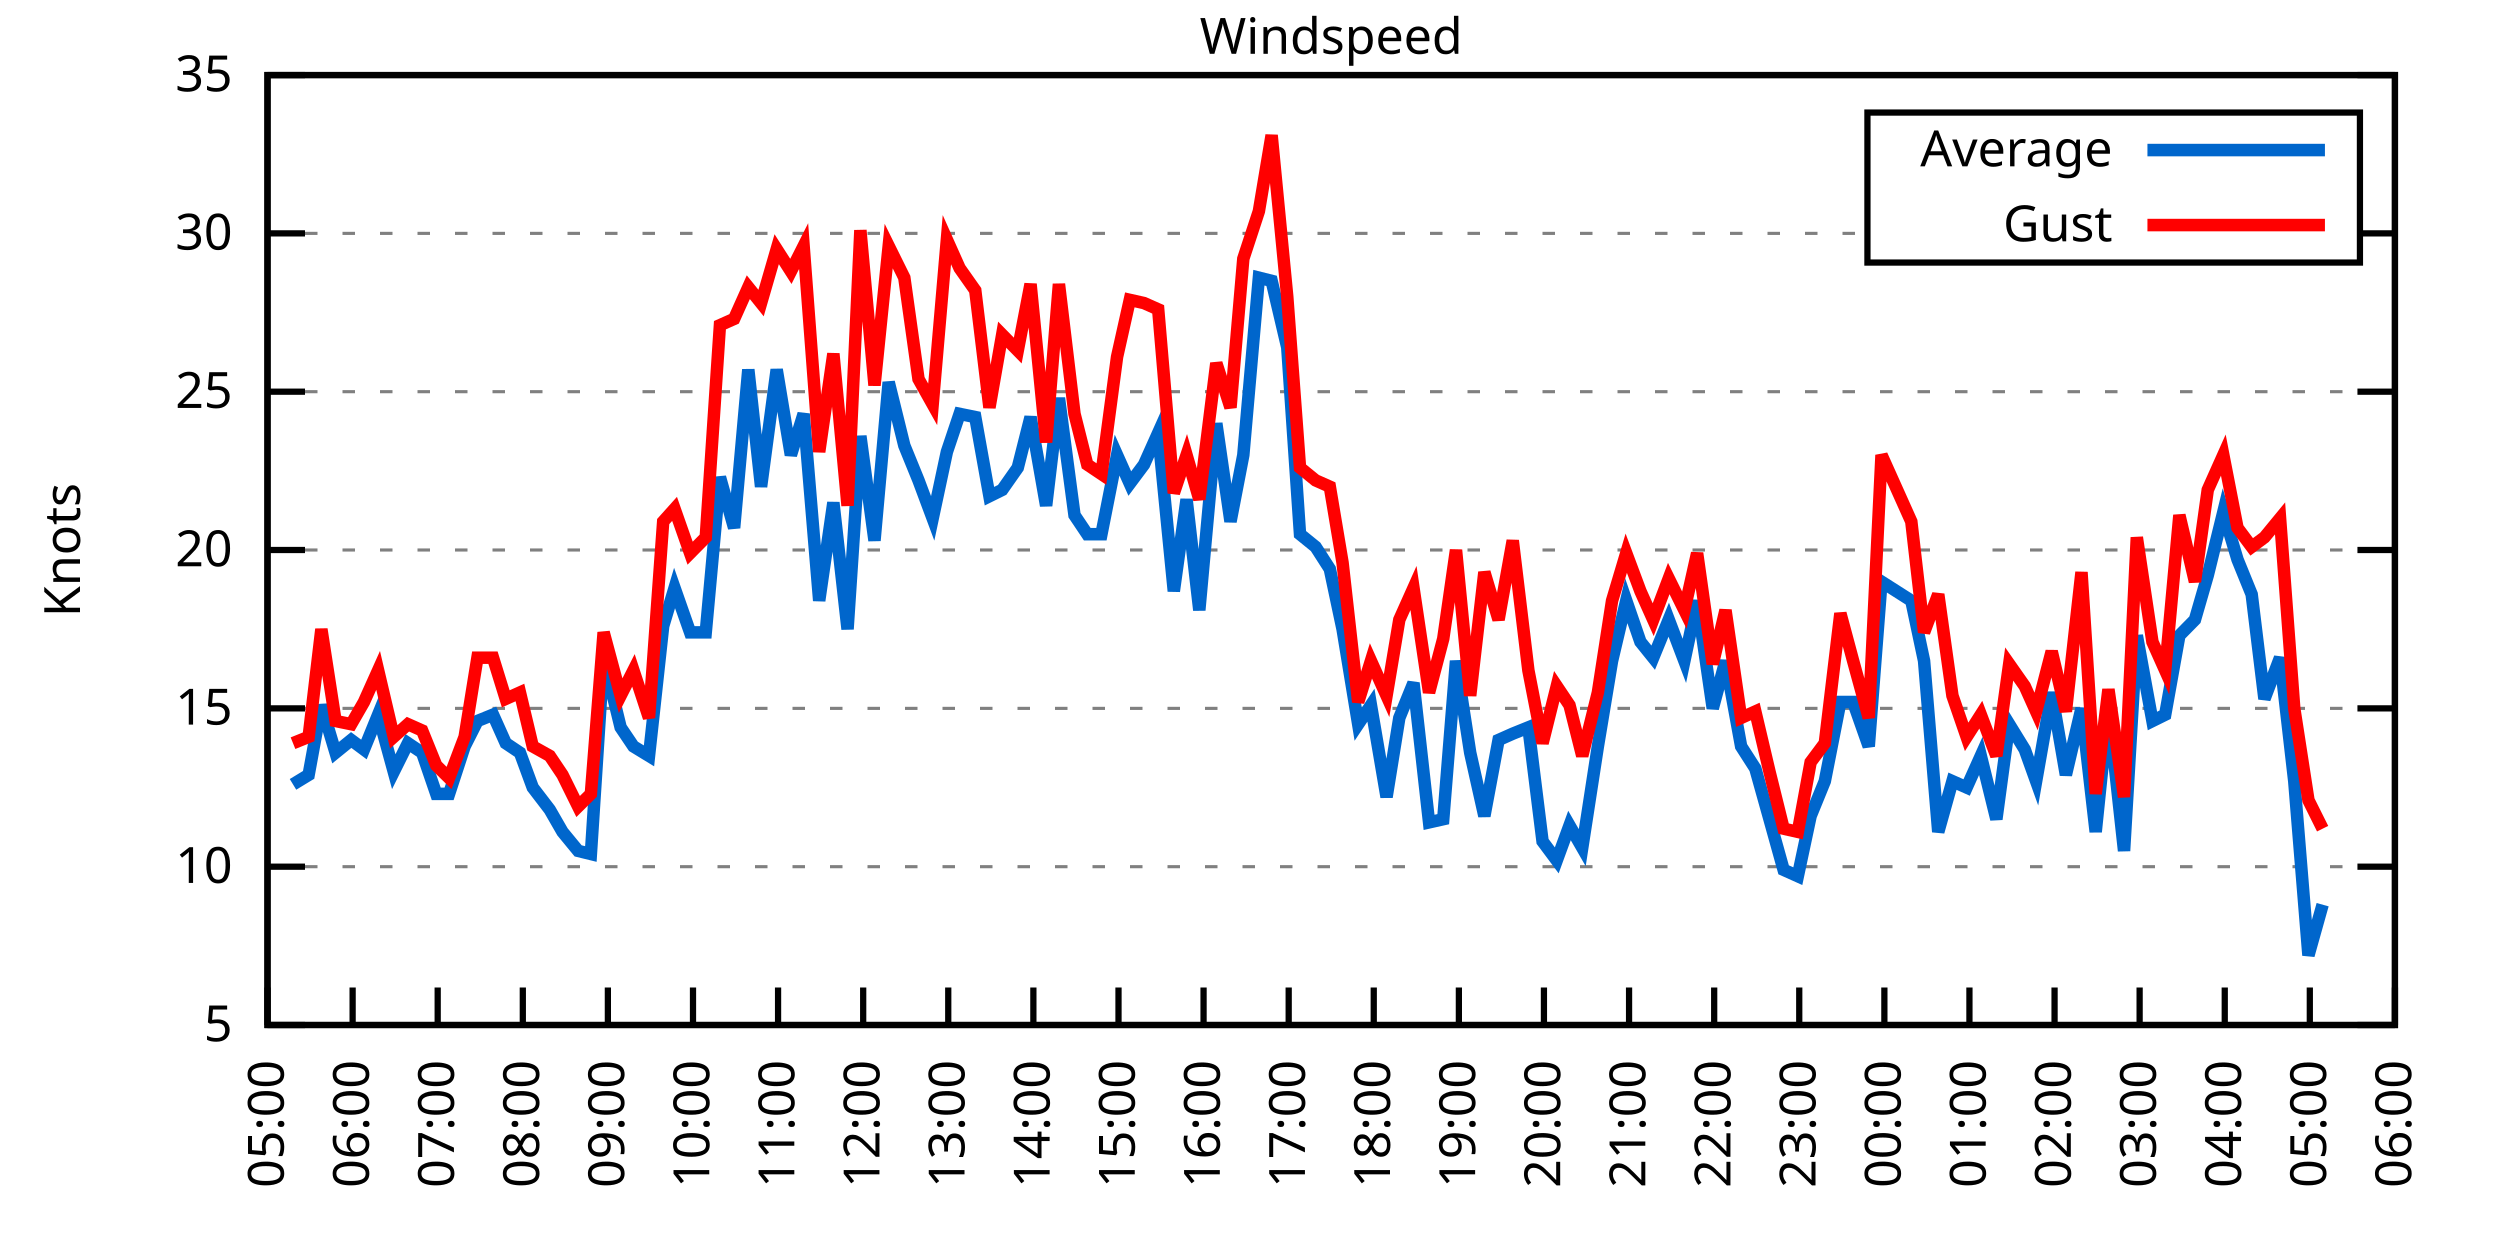
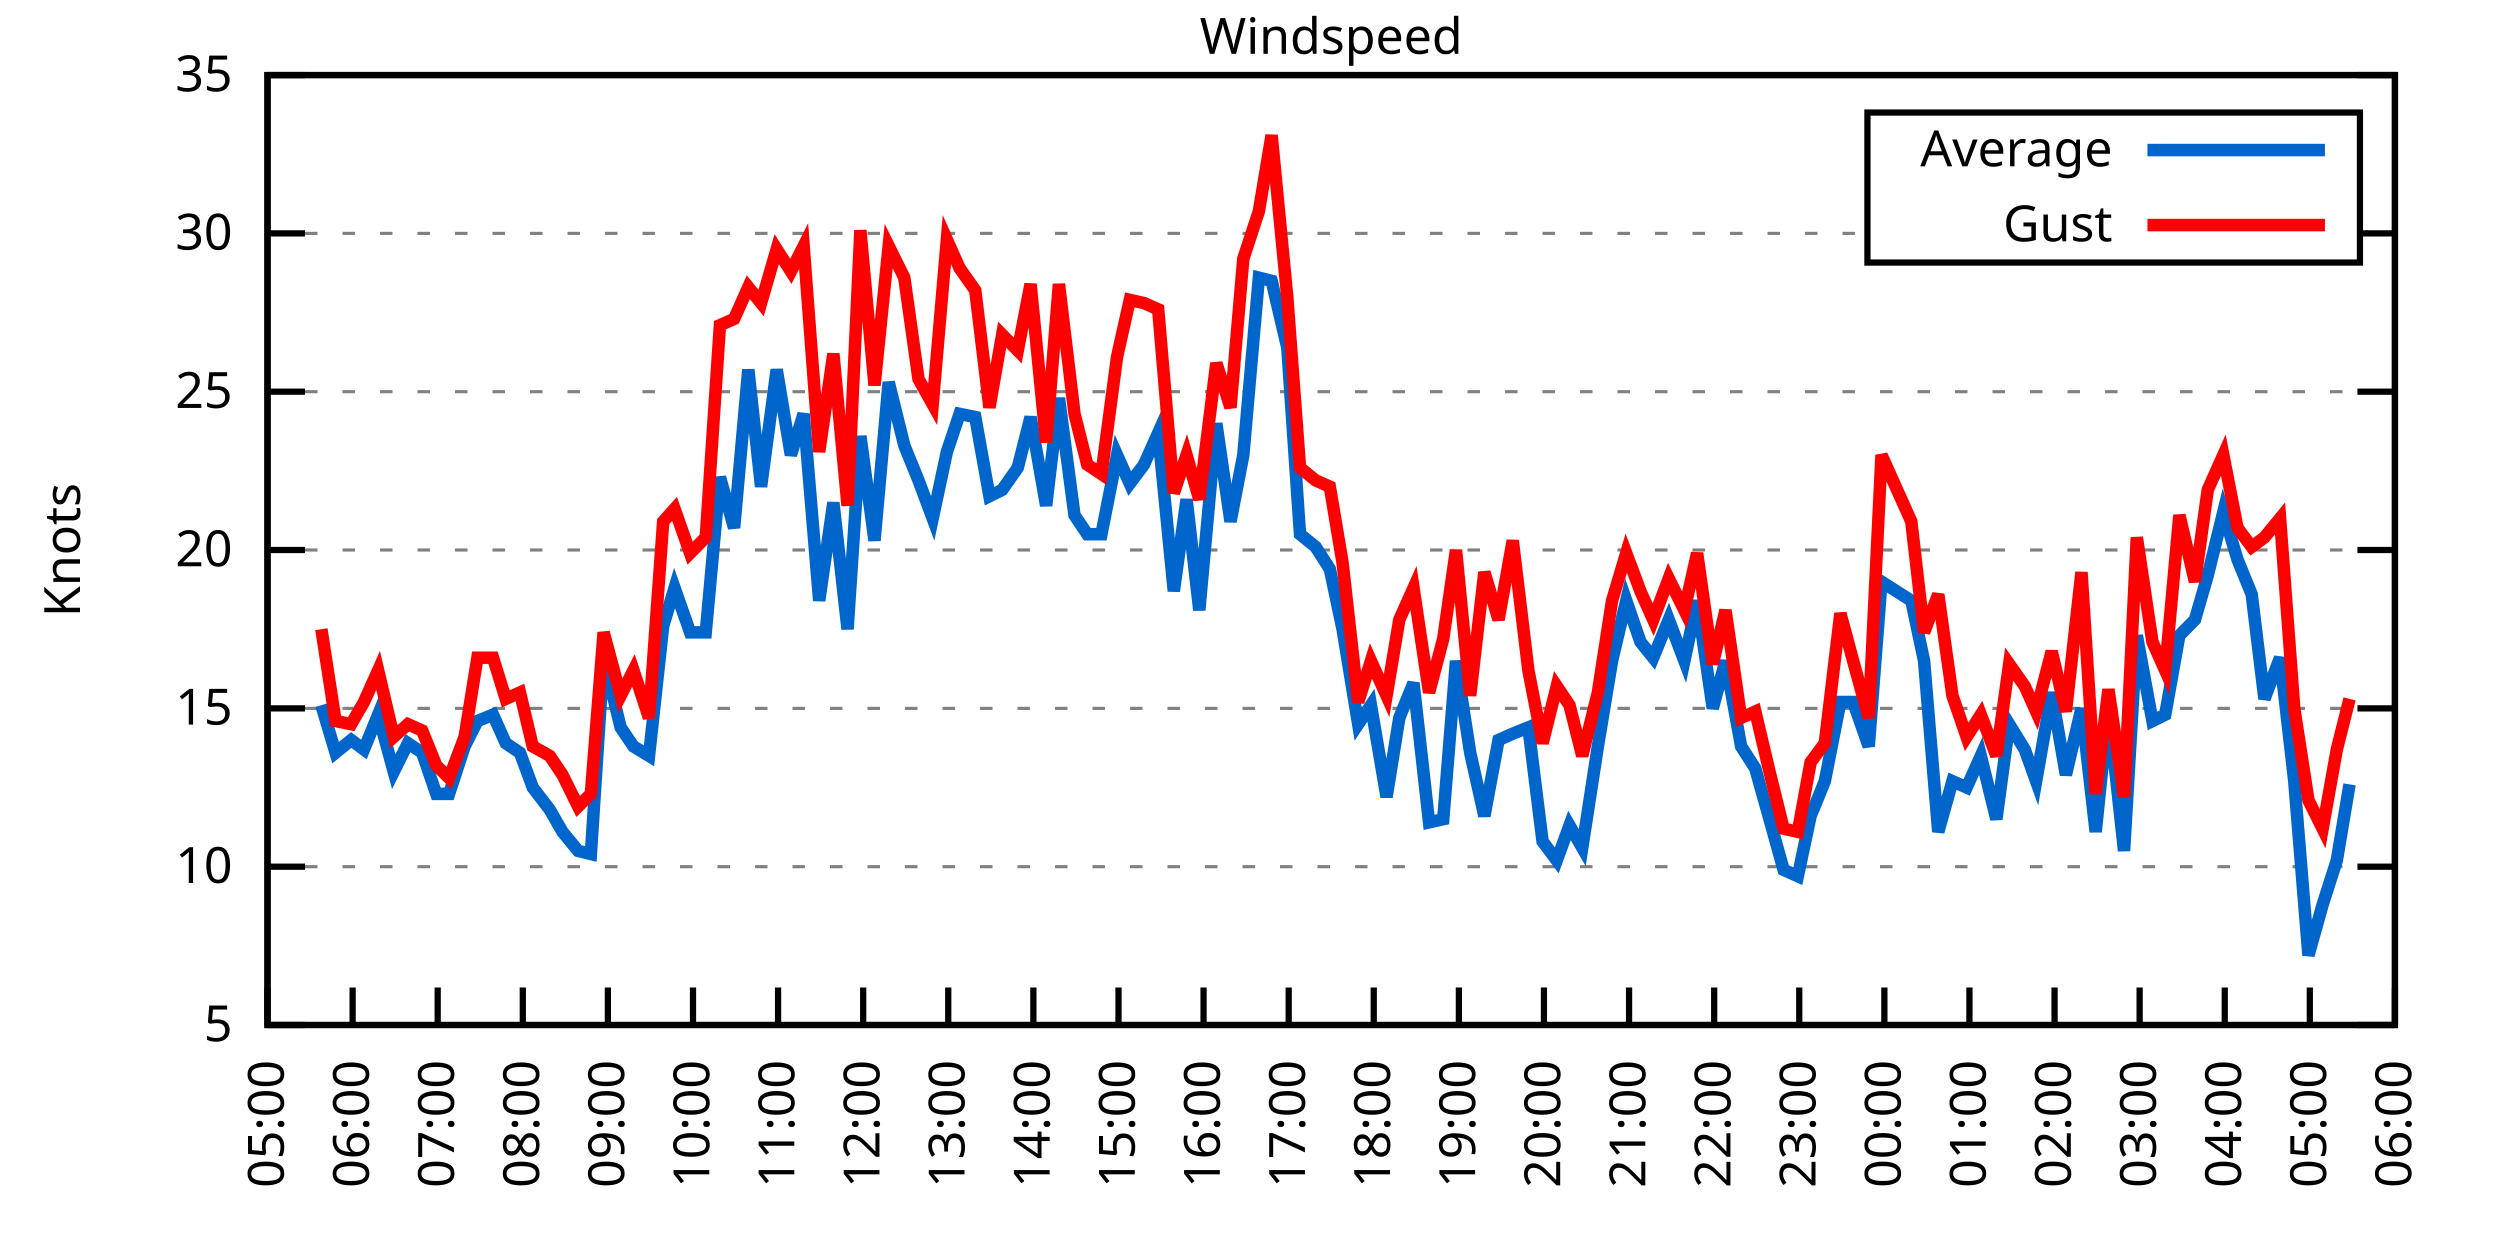
<svg xmlns="http://www.w3.org/2000/svg" xmlns:xlink="http://www.w3.org/1999/xlink" width="400" height="200" viewBox="0 0 400 200">
  <g id="gnuplot_canvas">
    <rect x="0" y="0" width="400" height="200" fill="none" />
    <defs>
      <circle id="gpDot" r="0.5" stroke-width="0.5" stroke="currentColor" />
      <path id="gpPt0" stroke-width="0.333" stroke="currentColor" d="M-1,0 h2 M0,-1 v2" />
      <path id="gpPt1" stroke-width="0.333" stroke="currentColor" d="M-1,-1 L1,1 M1,-1 L-1,1" />
      <path id="gpPt2" stroke-width="0.333" stroke="currentColor" d="M-1,0 L1,0 M0,-1 L0,1 M-1,-1 L1,1 M-1,1 L1,-1" />
      <rect id="gpPt3" stroke-width="0.333" stroke="currentColor" x="-1" y="-1" width="2" height="2" />
      <rect id="gpPt4" stroke-width="0.333" stroke="currentColor" fill="currentColor" x="-1" y="-1" width="2" height="2" />
      <circle id="gpPt5" stroke-width="0.333" stroke="currentColor" cx="0" cy="0" r="1" />
      <use xlink:href="#gpPt5" id="gpPt6" fill="currentColor" stroke="none" />
      <path id="gpPt7" stroke-width="0.333" stroke="currentColor" d="M0,-1.33 L-1.33,0.67 L1.33,0.67 z" />
      <use xlink:href="#gpPt7" id="gpPt8" fill="currentColor" stroke="none" />
      <use xlink:href="#gpPt7" id="gpPt9" stroke="currentColor" transform="rotate(180)" />
      <use xlink:href="#gpPt9" id="gpPt10" fill="currentColor" stroke="none" />
      <use xlink:href="#gpPt3" id="gpPt11" stroke="currentColor" transform="rotate(45)" />
      <use xlink:href="#gpPt11" id="gpPt12" fill="currentColor" stroke="none" />
      <path id="gpPt13" stroke-width="0.333" stroke="currentColor" d="M0,1.330 L1.265,0.411 L0.782,-1.067 L-0.782,-1.076 L-1.265,0.411 z" />
      <use xlink:href="#gpPt13" id="gpPt14" fill="currentColor" stroke="none" />
      <filter id="textbox" filterUnits="objectBoundingBox" x="0" y="0" height="1" width="1">
        <feFlood flood-color="white" flood-opacity="1" result="bgnd" />
        <feComposite in="SourceGraphic" in2="bgnd" operator="atop" />
      </filter>
      <filter id="greybox" filterUnits="objectBoundingBox" x="0" y="0" height="1" width="1">
        <feFlood flood-color="lightgrey" flood-opacity="1" result="grey" />
        <feComposite in="SourceGraphic" in2="grey" operator="atop" />
      </filter>
    </defs>
    <g fill="none" color="white" stroke="currentColor" stroke-width="1.00" stroke-linecap="butt" stroke-linejoin="miter">
</g>
    <g fill="none" color="black" stroke="currentColor" stroke-width="1.00" stroke-linecap="butt" stroke-linejoin="miter">
      <g stroke="none" shape-rendering="crispEdges">
        <polygon fill="rgb(255, 255, 255)" points="42.80,164.00 383.18,164.00 383.18,12.02 42.80,12.02 " />
      </g>
    </g>
    <g fill="none" color="black" stroke="currentColor" stroke-width="1.00" stroke-linecap="butt" stroke-linejoin="miter">
</g>
    <g fill="none" color="black" stroke="black" stroke-width="0.50" stroke-linecap="butt" stroke-linejoin="miter">
</g>
    <g fill="none" color="gray" stroke="currentColor" stroke-width="0.50" stroke-linecap="butt" stroke-linejoin="miter">
      <path stroke="gray" stroke-dasharray="2,4" class="gridline" d="M42.80,164.00 L383.19,164.00  " />
    </g>
    <g fill="none" color="gray" stroke="gray" stroke-width="1.00" stroke-linecap="butt" stroke-linejoin="miter">
</g>
    <g fill="none" color="black" stroke="currentColor" stroke-width="1.00" stroke-linecap="butt" stroke-linejoin="miter">
      <path stroke="black" d="M42.80,164.00 L48.80,164.00 M383.19,164.00 L377.19,164.00  " />
      <g transform="translate(37.20,166.60)" stroke="none" fill="black" font-family="Sans" font-size="8.00" text-anchor="end">
        <text>
          <tspan font-family="Sans"> 5</tspan>
        </text>
      </g>
    </g>
    <g fill="none" color="black" stroke="currentColor" stroke-width="1.00" stroke-linecap="butt" stroke-linejoin="miter">
</g>
    <g fill="none" color="black" stroke="black" stroke-width="0.50" stroke-linecap="butt" stroke-linejoin="miter">
</g>
    <g fill="none" color="gray" stroke="currentColor" stroke-width="0.50" stroke-linecap="butt" stroke-linejoin="miter">
      <path stroke="gray" stroke-dasharray="2,4" class="gridline" d="M42.80,138.67 L383.19,138.67  " />
    </g>
    <g fill="none" color="gray" stroke="gray" stroke-width="1.00" stroke-linecap="butt" stroke-linejoin="miter">
</g>
    <g fill="none" color="black" stroke="currentColor" stroke-width="1.00" stroke-linecap="butt" stroke-linejoin="miter">
      <path stroke="black" d="M42.80,138.67 L48.80,138.67 M383.19,138.67 L377.19,138.67  " />
      <g transform="translate(37.20,141.27)" stroke="none" fill="black" font-family="Sans" font-size="8.00" text-anchor="end">
        <text>
          <tspan font-family="Sans"> 10</tspan>
        </text>
      </g>
    </g>
    <g fill="none" color="black" stroke="currentColor" stroke-width="1.00" stroke-linecap="butt" stroke-linejoin="miter">
</g>
    <g fill="none" color="black" stroke="black" stroke-width="0.50" stroke-linecap="butt" stroke-linejoin="miter">
</g>
    <g fill="none" color="gray" stroke="currentColor" stroke-width="0.50" stroke-linecap="butt" stroke-linejoin="miter">
      <path stroke="gray" stroke-dasharray="2,4" class="gridline" d="M42.80,113.34 L383.19,113.34  " />
    </g>
    <g fill="none" color="gray" stroke="gray" stroke-width="1.00" stroke-linecap="butt" stroke-linejoin="miter">
</g>
    <g fill="none" color="black" stroke="currentColor" stroke-width="1.00" stroke-linecap="butt" stroke-linejoin="miter">
      <path stroke="black" d="M42.80,113.34 L48.80,113.34 M383.19,113.34 L377.19,113.34  " />
      <g transform="translate(37.20,115.94)" stroke="none" fill="black" font-family="Sans" font-size="8.00" text-anchor="end">
        <text>
          <tspan font-family="Sans"> 15</tspan>
        </text>
      </g>
    </g>
    <g fill="none" color="black" stroke="currentColor" stroke-width="1.00" stroke-linecap="butt" stroke-linejoin="miter">
</g>
    <g fill="none" color="black" stroke="black" stroke-width="0.50" stroke-linecap="butt" stroke-linejoin="miter">
</g>
    <g fill="none" color="gray" stroke="currentColor" stroke-width="0.50" stroke-linecap="butt" stroke-linejoin="miter">
      <path stroke="gray" stroke-dasharray="2,4" class="gridline" d="M42.80,88.00 L383.19,88.00  " />
    </g>
    <g fill="none" color="gray" stroke="gray" stroke-width="1.00" stroke-linecap="butt" stroke-linejoin="miter">
</g>
    <g fill="none" color="black" stroke="currentColor" stroke-width="1.00" stroke-linecap="butt" stroke-linejoin="miter">
      <path stroke="black" d="M42.80,88.00 L48.80,88.00 M383.19,88.00 L377.19,88.00  " />
      <g transform="translate(37.20,90.60)" stroke="none" fill="black" font-family="Sans" font-size="8.00" text-anchor="end">
        <text>
          <tspan font-family="Sans"> 20</tspan>
        </text>
      </g>
    </g>
    <g fill="none" color="black" stroke="currentColor" stroke-width="1.00" stroke-linecap="butt" stroke-linejoin="miter">
</g>
    <g fill="none" color="black" stroke="black" stroke-width="0.50" stroke-linecap="butt" stroke-linejoin="miter">
</g>
    <g fill="none" color="gray" stroke="currentColor" stroke-width="0.50" stroke-linecap="butt" stroke-linejoin="miter">
      <path stroke="gray" stroke-dasharray="2,4" class="gridline" d="M42.80,62.67 L383.19,62.67  " />
    </g>
    <g fill="none" color="gray" stroke="gray" stroke-width="1.00" stroke-linecap="butt" stroke-linejoin="miter">
</g>
    <g fill="none" color="black" stroke="currentColor" stroke-width="1.00" stroke-linecap="butt" stroke-linejoin="miter">
      <path stroke="black" d="M42.80,62.67 L48.80,62.67 M383.19,62.67 L377.19,62.67  " />
      <g transform="translate(37.20,65.27)" stroke="none" fill="black" font-family="Sans" font-size="8.00" text-anchor="end">
        <text>
          <tspan font-family="Sans"> 25</tspan>
        </text>
      </g>
    </g>
    <g fill="none" color="black" stroke="currentColor" stroke-width="1.00" stroke-linecap="butt" stroke-linejoin="miter">
</g>
    <g fill="none" color="black" stroke="black" stroke-width="0.50" stroke-linecap="butt" stroke-linejoin="miter">
</g>
    <g fill="none" color="gray" stroke="currentColor" stroke-width="0.50" stroke-linecap="butt" stroke-linejoin="miter">
      <path stroke="gray" stroke-dasharray="2,4" class="gridline" d="M42.80,37.34 L298.79,37.34 M377.59,37.34 L383.19,37.34  " />
    </g>
    <g fill="none" color="gray" stroke="gray" stroke-width="1.00" stroke-linecap="butt" stroke-linejoin="miter">
</g>
    <g fill="none" color="black" stroke="currentColor" stroke-width="1.00" stroke-linecap="butt" stroke-linejoin="miter">
      <path stroke="black" d="M42.80,37.34 L48.80,37.34 M383.19,37.34 L377.19,37.34  " />
      <g transform="translate(37.20,39.94)" stroke="none" fill="black" font-family="Sans" font-size="8.00" text-anchor="end">
        <text>
          <tspan font-family="Sans"> 30</tspan>
        </text>
      </g>
    </g>
    <g fill="none" color="black" stroke="currentColor" stroke-width="1.00" stroke-linecap="butt" stroke-linejoin="miter">
</g>
    <g fill="none" color="black" stroke="black" stroke-width="0.50" stroke-linecap="butt" stroke-linejoin="miter">
</g>
    <g fill="none" color="gray" stroke="currentColor" stroke-width="0.50" stroke-linecap="butt" stroke-linejoin="miter">
      <path stroke="gray" stroke-dasharray="2,4" class="gridline" d="M42.80,12.01 L383.19,12.01  " />
    </g>
    <g fill="none" color="gray" stroke="gray" stroke-width="1.00" stroke-linecap="butt" stroke-linejoin="miter">
</g>
    <g fill="none" color="black" stroke="currentColor" stroke-width="1.00" stroke-linecap="butt" stroke-linejoin="miter">
      <path stroke="black" d="M42.80,12.01 L48.80,12.01 M383.19,12.01 L377.19,12.01  " />
      <g transform="translate(37.20,14.61)" stroke="none" fill="black" font-family="Sans" font-size="8.00" text-anchor="end">
        <text>
          <tspan font-family="Sans"> 35</tspan>
        </text>
      </g>
    </g>
    <g fill="none" color="black" stroke="currentColor" stroke-width="1.00" stroke-linecap="butt" stroke-linejoin="miter">
      <path stroke="black" d="M42.80,164.00 L42.80,158.00  " />
      <g transform="translate(45.40,169.60) rotate(270.00)" stroke="none" fill="black" font-family="Sans" font-size="8.00" text-anchor="end">
        <text>
          <tspan font-family="Sans">05:00</tspan>
        </text>
      </g>
    </g>
    <g fill="none" color="black" stroke="currentColor" stroke-width="1.00" stroke-linecap="butt" stroke-linejoin="miter">
      <path stroke="black" d="M56.42,164.00 L56.42,158.00  " />
      <g transform="translate(59.02,169.60) rotate(270.00)" stroke="none" fill="black" font-family="Sans" font-size="8.00" text-anchor="end">
        <text>
          <tspan font-family="Sans">06:00</tspan>
        </text>
      </g>
    </g>
    <g fill="none" color="black" stroke="currentColor" stroke-width="1.00" stroke-linecap="butt" stroke-linejoin="miter">
      <path stroke="black" d="M70.03,164.00 L70.03,158.00  " />
      <g transform="translate(72.63,169.60) rotate(270.00)" stroke="none" fill="black" font-family="Sans" font-size="8.00" text-anchor="end">
        <text>
          <tspan font-family="Sans">07:00</tspan>
        </text>
      </g>
    </g>
    <g fill="none" color="black" stroke="currentColor" stroke-width="1.00" stroke-linecap="butt" stroke-linejoin="miter">
      <path stroke="black" d="M83.65,164.00 L83.65,158.00  " />
      <g transform="translate(86.25,169.60) rotate(270.00)" stroke="none" fill="black" font-family="Sans" font-size="8.00" text-anchor="end">
        <text>
          <tspan font-family="Sans">08:00</tspan>
        </text>
      </g>
    </g>
    <g fill="none" color="black" stroke="currentColor" stroke-width="1.00" stroke-linecap="butt" stroke-linejoin="miter">
      <path stroke="black" d="M97.26,164.00 L97.26,158.00  " />
      <g transform="translate(99.86,169.60) rotate(270.00)" stroke="none" fill="black" font-family="Sans" font-size="8.00" text-anchor="end">
        <text>
          <tspan font-family="Sans">09:00</tspan>
        </text>
      </g>
    </g>
    <g fill="none" color="black" stroke="currentColor" stroke-width="1.00" stroke-linecap="butt" stroke-linejoin="miter">
      <path stroke="black" d="M110.88,164.00 L110.88,158.00  " />
      <g transform="translate(113.48,169.60) rotate(270.00)" stroke="none" fill="black" font-family="Sans" font-size="8.00" text-anchor="end">
        <text>
          <tspan font-family="Sans">10:00</tspan>
        </text>
      </g>
    </g>
    <g fill="none" color="black" stroke="currentColor" stroke-width="1.00" stroke-linecap="butt" stroke-linejoin="miter">
      <path stroke="black" d="M124.49,164.00 L124.49,158.00  " />
      <g transform="translate(127.09,169.60) rotate(270.00)" stroke="none" fill="black" font-family="Sans" font-size="8.00" text-anchor="end">
        <text>
          <tspan font-family="Sans">11:00</tspan>
        </text>
      </g>
    </g>
    <g fill="none" color="black" stroke="currentColor" stroke-width="1.00" stroke-linecap="butt" stroke-linejoin="miter">
      <path stroke="black" d="M138.11,164.00 L138.11,158.00  " />
      <g transform="translate(140.71,169.60) rotate(270.00)" stroke="none" fill="black" font-family="Sans" font-size="8.00" text-anchor="end">
        <text>
          <tspan font-family="Sans">12:00</tspan>
        </text>
      </g>
    </g>
    <g fill="none" color="black" stroke="currentColor" stroke-width="1.00" stroke-linecap="butt" stroke-linejoin="miter">
      <path stroke="black" d="M151.72,164.00 L151.72,158.00  " />
      <g transform="translate(154.32,169.60) rotate(270.00)" stroke="none" fill="black" font-family="Sans" font-size="8.00" text-anchor="end">
        <text>
          <tspan font-family="Sans">13:00</tspan>
        </text>
      </g>
    </g>
    <g fill="none" color="black" stroke="currentColor" stroke-width="1.00" stroke-linecap="butt" stroke-linejoin="miter">
      <path stroke="black" d="M165.34,164.00 L165.34,158.00  " />
      <g transform="translate(167.94,169.60) rotate(270.00)" stroke="none" fill="black" font-family="Sans" font-size="8.00" text-anchor="end">
        <text>
          <tspan font-family="Sans">14:00</tspan>
        </text>
      </g>
    </g>
    <g fill="none" color="black" stroke="currentColor" stroke-width="1.00" stroke-linecap="butt" stroke-linejoin="miter">
      <path stroke="black" d="M178.96,164.00 L178.96,158.00  " />
      <g transform="translate(181.56,169.60) rotate(270.00)" stroke="none" fill="black" font-family="Sans" font-size="8.00" text-anchor="end">
        <text>
          <tspan font-family="Sans">15:00</tspan>
        </text>
      </g>
    </g>
    <g fill="none" color="black" stroke="currentColor" stroke-width="1.00" stroke-linecap="butt" stroke-linejoin="miter">
      <path stroke="black" d="M192.57,164.00 L192.57,158.00  " />
      <g transform="translate(195.17,169.60) rotate(270.00)" stroke="none" fill="black" font-family="Sans" font-size="8.00" text-anchor="end">
        <text>
          <tspan font-family="Sans">16:00</tspan>
        </text>
      </g>
    </g>
    <g fill="none" color="black" stroke="currentColor" stroke-width="1.00" stroke-linecap="butt" stroke-linejoin="miter">
      <path stroke="black" d="M206.19,164.00 L206.19,158.00  " />
      <g transform="translate(208.79,169.60) rotate(270.00)" stroke="none" fill="black" font-family="Sans" font-size="8.00" text-anchor="end">
        <text>
          <tspan font-family="Sans">17:00</tspan>
        </text>
      </g>
    </g>
    <g fill="none" color="black" stroke="currentColor" stroke-width="1.00" stroke-linecap="butt" stroke-linejoin="miter">
      <path stroke="black" d="M219.80,164.00 L219.80,158.00  " />
      <g transform="translate(222.40,169.60) rotate(270.00)" stroke="none" fill="black" font-family="Sans" font-size="8.00" text-anchor="end">
        <text>
          <tspan font-family="Sans">18:00</tspan>
        </text>
      </g>
    </g>
    <g fill="none" color="black" stroke="currentColor" stroke-width="1.00" stroke-linecap="butt" stroke-linejoin="miter">
      <path stroke="black" d="M233.42,164.00 L233.42,158.00  " />
      <g transform="translate(236.02,169.60) rotate(270.00)" stroke="none" fill="black" font-family="Sans" font-size="8.00" text-anchor="end">
        <text>
          <tspan font-family="Sans">19:00</tspan>
        </text>
      </g>
    </g>
    <g fill="none" color="black" stroke="currentColor" stroke-width="1.00" stroke-linecap="butt" stroke-linejoin="miter">
      <path stroke="black" d="M247.03,164.00 L247.03,158.00  " />
      <g transform="translate(249.63,169.60) rotate(270.00)" stroke="none" fill="black" font-family="Sans" font-size="8.00" text-anchor="end">
        <text>
          <tspan font-family="Sans">20:00</tspan>
        </text>
      </g>
    </g>
    <g fill="none" color="black" stroke="currentColor" stroke-width="1.00" stroke-linecap="butt" stroke-linejoin="miter">
      <path stroke="black" d="M260.65,164.00 L260.65,158.00  " />
      <g transform="translate(263.25,169.60) rotate(270.00)" stroke="none" fill="black" font-family="Sans" font-size="8.00" text-anchor="end">
        <text>
          <tspan font-family="Sans">21:00</tspan>
        </text>
      </g>
    </g>
    <g fill="none" color="black" stroke="currentColor" stroke-width="1.00" stroke-linecap="butt" stroke-linejoin="miter">
      <path stroke="black" d="M274.27,164.00 L274.27,158.00  " />
      <g transform="translate(276.87,169.60) rotate(270.00)" stroke="none" fill="black" font-family="Sans" font-size="8.00" text-anchor="end">
        <text>
          <tspan font-family="Sans">22:00</tspan>
        </text>
      </g>
    </g>
    <g fill="none" color="black" stroke="currentColor" stroke-width="1.00" stroke-linecap="butt" stroke-linejoin="miter">
      <path stroke="black" d="M287.88,164.00 L287.88,158.00  " />
      <g transform="translate(290.48,169.60) rotate(270.00)" stroke="none" fill="black" font-family="Sans" font-size="8.00" text-anchor="end">
        <text>
          <tspan font-family="Sans">23:00</tspan>
        </text>
      </g>
    </g>
    <g fill="none" color="black" stroke="currentColor" stroke-width="1.00" stroke-linecap="butt" stroke-linejoin="miter">
      <path stroke="black" d="M301.50,164.00 L301.50,158.00  " />
      <g transform="translate(304.10,169.60) rotate(270.00)" stroke="none" fill="black" font-family="Sans" font-size="8.00" text-anchor="end">
        <text>
          <tspan font-family="Sans">00:00</tspan>
        </text>
      </g>
    </g>
    <g fill="none" color="black" stroke="currentColor" stroke-width="1.00" stroke-linecap="butt" stroke-linejoin="miter">
      <path stroke="black" d="M315.11,164.00 L315.11,158.00  " />
      <g transform="translate(317.71,169.60) rotate(270.00)" stroke="none" fill="black" font-family="Sans" font-size="8.00" text-anchor="end">
        <text>
          <tspan font-family="Sans">01:00</tspan>
        </text>
      </g>
    </g>
    <g fill="none" color="black" stroke="currentColor" stroke-width="1.00" stroke-linecap="butt" stroke-linejoin="miter">
      <path stroke="black" d="M328.73,164.00 L328.73,158.00  " />
      <g transform="translate(331.33,169.60) rotate(270.00)" stroke="none" fill="black" font-family="Sans" font-size="8.00" text-anchor="end">
        <text>
          <tspan font-family="Sans">02:00</tspan>
        </text>
      </g>
    </g>
    <g fill="none" color="black" stroke="currentColor" stroke-width="1.00" stroke-linecap="butt" stroke-linejoin="miter">
      <path stroke="black" d="M342.34,164.00 L342.34,158.00  " />
      <g transform="translate(344.94,169.60) rotate(270.00)" stroke="none" fill="black" font-family="Sans" font-size="8.00" text-anchor="end">
        <text>
          <tspan font-family="Sans">03:00</tspan>
        </text>
      </g>
    </g>
    <g fill="none" color="black" stroke="currentColor" stroke-width="1.00" stroke-linecap="butt" stroke-linejoin="miter">
      <path stroke="black" d="M355.96,164.00 L355.96,158.00  " />
      <g transform="translate(358.56,169.60) rotate(270.00)" stroke="none" fill="black" font-family="Sans" font-size="8.00" text-anchor="end">
        <text>
          <tspan font-family="Sans">04:00</tspan>
        </text>
      </g>
    </g>
    <g fill="none" color="black" stroke="currentColor" stroke-width="1.00" stroke-linecap="butt" stroke-linejoin="miter">
      <path stroke="black" d="M369.57,164.00 L369.57,158.00  " />
      <g transform="translate(372.17,169.60) rotate(270.00)" stroke="none" fill="black" font-family="Sans" font-size="8.00" text-anchor="end">
        <text>
          <tspan font-family="Sans">05:00</tspan>
        </text>
      </g>
    </g>
    <g fill="none" color="black" stroke="currentColor" stroke-width="1.00" stroke-linecap="butt" stroke-linejoin="miter">
      <path stroke="black" d="M383.19,164.00 L383.19,158.00  " />
      <g transform="translate(385.79,169.60) rotate(270.00)" stroke="none" fill="black" font-family="Sans" font-size="8.00" text-anchor="end">
        <text>
          <tspan font-family="Sans">06:00</tspan>
        </text>
      </g>
    </g>
    <g fill="none" color="black" stroke="currentColor" stroke-width="1.00" stroke-linecap="butt" stroke-linejoin="miter">
</g>
    <g fill="none" color="black" stroke="currentColor" stroke-width="1.00" stroke-linecap="butt" stroke-linejoin="miter">
      <path stroke="black" d="M42.80,12.01 L42.80,164.00 L383.19,164.00 L383.19,12.01 L42.80,12.01 Z  " />
    </g>
    <g fill="none" color="black" stroke="currentColor" stroke-width="1.00" stroke-linecap="butt" stroke-linejoin="miter">
</g>
    <g fill="none" color="black" stroke="currentColor" stroke-width="1.00" stroke-linecap="butt" stroke-linejoin="miter">
      <path stroke="black" d="M298.79,42.01 L298.79,18.01 L377.59,18.01 L377.59,42.01 L298.79,42.01 Z  " />
    </g>
    <g id="Windspeed_plot_1">
      <g fill="none" color="white" stroke="black" stroke-width="2.00" stroke-linecap="butt" stroke-linejoin="miter">
</g>
      <g fill="none" color="black" stroke="currentColor" stroke-width="2.00" stroke-linecap="butt" stroke-linejoin="miter">
        <g transform="translate(337.99,26.61)" stroke="none" fill="black" font-family="Sans" font-size="8.00" text-anchor="end">
          <text>
            <tspan font-family="Sans">Average</tspan>
          </text>
        </g>
      </g>
      <g fill="none" color="black" stroke="currentColor" stroke-width="2.00" stroke-linecap="butt" stroke-linejoin="miter">
-         <path stroke="rgb(  0, 102, 204)" d="M343.59,24.01 L371.99,24.01 M46.88,125.50 L49.38,123.98 L51.42,112.83 L53.69,120.43 L56.19,118.40 L58.23,119.92   L60.50,114.35 L63.00,123.47 L65.27,118.91 L67.54,120.43 L69.80,127.02 L71.85,127.02 L74.34,119.42 L76.39,115.36   L78.88,114.35 L80.92,118.91 L83.19,120.43 L85.24,126.00 L87.96,129.55 L90.00,133.10 L92.50,136.14 L94.54,136.64   L96.58,105.23 L99.30,116.38 L101.35,119.42 L103.84,120.94 L106.11,100.16 L107.93,94.08 L110.42,101.18 L112.92,101.18   L115.19,76.35 L117.46,84.46 L119.73,59.13 L121.77,77.87 L124.27,59.13 L126.54,72.81 L128.58,66.22 L131.07,96.11   L133.34,80.41 L135.61,100.67 L137.66,69.77 L139.92,86.49 L142.19,61.15 L144.69,71.29 L146.96,76.86 L149.23,82.94   L151.50,72.30 L153.54,66.22 L156.04,66.73 L158.31,79.39 L160.35,78.38 L162.84,74.83 L164.89,66.73 L167.38,80.91   L169.43,63.69 L171.92,82.43 L173.96,85.47 L176.23,85.47 L178.73,72.81 L180.77,77.37 L183.04,74.33 L185.31,69.26   L187.81,94.59 L189.85,79.90 L191.89,97.63 L194.61,67.74 L196.88,83.45 L198.93,72.81 L201.42,44.43 L203.46,44.94   L205.96,55.58 L208.00,85.47 L210.50,87.50 L212.77,91.04 L214.81,100.67 L217.31,115.87 L219.35,112.83 L221.85,127.52   L223.89,114.86 L226.16,109.28 L228.65,131.58 L230.92,131.07 L232.96,105.74 L235.23,120.43 L237.50,130.56 L239.77,118.40   L242.04,117.39 L244.54,116.38 L246.81,134.62 L249.08,137.66 L251.12,132.08 L253.16,135.63 L255.66,119.42 L257.93,105.74   L260.20,96.11 L262.47,102.70 L264.51,105.23 L267.00,99.15 L269.50,105.74 L271.54,96.11 L274.04,113.34 L276.08,105.74   L278.58,119.42 L280.85,122.96 L283.12,131.07 L285.38,139.17 L287.65,140.19 L289.70,130.56 L291.97,124.99 L294.46,112.32   L296.50,112.32 L299.00,119.42 L301.04,93.07 L305.81,96.11 L307.85,105.74 L310.12,133.10 L312.39,124.99 L314.66,126.00   L316.93,120.94 L319.42,131.07 L321.47,115.87 L323.96,119.92 L325.78,124.99 L328.27,110.80 L330.54,123.98 L333.04,113.34   L335.31,133.10 L337.35,113.34 L339.85,136.14 L341.89,101.68 L344.39,115.36 L346.43,114.35 L348.70,101.68 L351.19,99.15   L353.24,92.06 L355.73,81.93 L358.00,89.52 L360.27,95.10 L362.31,111.82 L364.81,105.23 L367.08,124.99 L369.35,152.85   L371.62,144.75  " />
+         <path stroke="rgb(  0, 102, 204)" d="M343.59,24.01 L371.99,24.01 M51.42,112.83 L53.69,120.43 L56.19,118.40 L58.23,119.92 L60.50,114.35 L63.00,123.47   L65.27,118.91 L67.54,120.43 L69.80,127.02 L71.85,127.02 L74.34,119.42 L76.39,115.36 L78.88,114.35 L80.92,118.91   L83.19,120.43 L85.24,126.00 L87.96,129.55 L90.00,133.10 L92.50,136.14 L94.54,136.64 L96.58,105.23 L99.30,116.38   L101.35,119.42 L103.84,120.94 L106.11,100.16 L107.93,94.08 L110.42,101.18 L112.92,101.18 L115.19,76.35 L117.46,84.46   L119.73,59.13 L121.77,77.87 L124.27,59.13 L126.54,72.81 L128.58,66.22 L131.07,96.11 L133.34,80.41 L135.61,100.67   L137.66,69.77 L139.92,86.49 L142.19,61.15 L144.69,71.29 L146.96,76.86 L149.23,82.94 L151.50,72.30 L153.54,66.22   L156.04,66.73 L158.31,79.39 L160.35,78.38 L162.84,74.83 L164.89,66.73 L167.38,80.91 L169.43,63.69 L171.92,82.43   L173.96,85.47 L176.23,85.47 L178.73,72.81 L180.77,77.37 L183.04,74.33 L185.31,69.26 L187.81,94.59 L189.85,79.90   L191.89,97.63 L194.61,67.74 L196.88,83.45 L198.93,72.81 L201.42,44.43 L203.46,44.94 L205.96,55.58 L208.00,85.47   L210.50,87.50 L212.77,91.04 L214.81,100.67 L217.31,115.87 L219.35,112.83 L221.85,127.52 L223.89,114.86 L226.16,109.28   L228.65,131.58 L230.92,131.07 L232.96,105.74 L235.23,120.43 L237.50,130.56 L239.77,118.40 L242.04,117.39 L244.54,116.38   L246.81,134.62 L249.08,137.66 L251.12,132.08 L253.16,135.63 L255.66,119.42 L257.93,105.74 L260.20,96.11 L262.47,102.70   L264.51,105.23 L267.00,99.15 L269.50,105.74 L271.54,96.11 L274.04,113.34 L276.08,105.74 L278.58,119.42 L280.85,122.96   L283.12,131.07 L285.38,139.17 L287.65,140.19 L289.70,130.56 L291.97,124.99 L294.46,112.32 L296.50,112.32 L299.00,119.42   L301.04,93.07 L305.81,96.11 L307.85,105.74 L310.12,133.10 L312.39,124.99 L314.66,126.00 L316.93,120.94 L319.42,131.07   L321.47,115.87 L323.96,119.92 L325.78,124.99 L328.27,110.80 L330.54,123.98 L333.04,113.34 L335.31,133.10 L337.35,113.34   L339.85,136.14 L341.89,101.68 L344.39,115.36 L346.43,114.35 L348.70,101.68 L351.19,99.15 L353.24,92.06 L355.73,81.93   L358.00,89.52 L360.27,95.10 L362.31,111.82 L364.81,105.23 L367.08,124.99 L369.35,152.85 L371.62,144.75 L373.89,137.66   L375.93,125.50  " />
      </g>
    </g>
    <g id="Windspeed_plot_2">
      <g fill="none" color="black" stroke="currentColor" stroke-width="2.00" stroke-linecap="butt" stroke-linejoin="miter">
        <g transform="translate(337.99,38.61)" stroke="none" fill="black" font-family="Sans" font-size="8.00" text-anchor="end">
          <text>
            <tspan font-family="Sans">Gust</tspan>
          </text>
        </g>
      </g>
      <g fill="none" color="black" stroke="currentColor" stroke-width="2.00" stroke-linecap="butt" stroke-linejoin="miter">
-         <path stroke="rgb(255,   0,   0)" d="M343.59,36.01 L371.99,36.01 M46.88,118.91 L49.38,117.90 L51.42,100.67 L53.69,115.36 L56.19,115.87 L58.23,112.32   L60.50,107.26 L63.00,117.90 L65.27,115.87 L67.54,116.88 L69.80,122.46 L71.85,124.48 L74.34,117.90 L76.39,105.23   L78.88,105.23 L80.92,111.82 L83.19,110.80 L85.24,119.42 L87.96,120.94 L90.00,123.98 L92.50,129.04 L94.54,127.02   L96.58,101.18 L99.30,111.31 L101.35,107.26 L103.84,114.86 L106.11,83.45 L107.93,81.42 L110.42,88.51 L112.92,85.98   L115.19,52.03 L117.46,51.02 L119.73,45.95 L121.77,48.49 L124.27,39.87 L126.54,43.42 L128.58,39.37 L131.07,72.30   L133.34,56.59 L135.61,80.91 L137.66,36.84 L139.92,61.66 L142.19,39.37 L144.69,44.43 L146.96,60.65 L149.23,64.70   L151.50,38.35 L153.54,42.91 L156.04,46.46 L158.31,65.21 L160.35,53.55 L162.84,56.09 L164.89,45.45 L167.38,70.78   L169.43,45.45 L171.92,66.22 L173.96,74.33 L176.23,75.85 L178.73,57.10 L180.77,47.98 L183.04,48.49 L185.31,49.50   L187.81,78.89 L189.85,72.81 L191.89,79.90 L194.61,58.11 L196.88,65.21 L198.93,41.39 L201.42,33.80 L203.46,21.64   L205.96,47.47 L208.00,74.83 L210.50,76.86 L212.77,77.87 L214.81,90.03 L217.31,112.32 L219.35,105.74 L221.85,111.31   L223.89,99.15 L226.16,94.08 L228.65,110.80 L230.92,102.19 L232.96,88.00 L235.23,111.31 L237.50,91.55 L239.77,99.15   L242.04,86.49 L244.54,107.26 L246.81,118.91 L249.08,109.79 L251.12,112.83 L253.16,120.94 L255.66,110.80 L257.93,96.11   L260.20,88.51 L262.47,94.59 L264.51,99.15 L267.00,92.56 L269.50,97.63 L271.54,88.51 L274.04,106.24 L276.08,97.63   L278.58,114.86 L280.85,113.84 L283.12,123.47 L285.38,132.59 L287.65,133.10 L289.70,121.95 L291.97,118.91 L294.46,98.14   L296.50,105.74 L299.00,114.86 L301.04,72.81 L305.81,83.45 L307.85,101.18 L310.12,95.10 L312.39,111.31 L314.66,117.90   L316.93,114.35 L319.42,120.94 L321.47,106.24 L323.96,109.79 L325.78,113.84 L328.27,104.22 L330.54,113.84 L333.04,91.55   L335.31,127.02 L337.35,110.30 L339.85,127.52 L341.89,85.98 L344.39,102.70 L346.43,107.26 L348.70,82.43 L351.19,93.07   L353.24,78.38 L355.73,72.81 L358.00,84.46 L360.27,87.50 L362.31,85.98 L364.81,82.94 L367.08,113.34 L369.35,128.03   L371.62,132.59  " />
+         <path stroke="rgb(255,   0,   0)" d="M343.59,36.01 L371.99,36.01 M51.42,100.67 L53.69,115.36 L56.19,115.87 L58.23,112.32 L60.50,107.26 L63.00,117.90   L65.27,115.87 L67.54,116.88 L69.80,122.46 L71.85,124.48 L74.34,117.90 L76.39,105.23 L78.88,105.23 L80.92,111.82   L83.19,110.80 L85.24,119.42 L87.96,120.94 L90.00,123.98 L92.50,129.04 L94.54,127.02 L96.58,101.18 L99.30,111.31   L101.35,107.26 L103.84,114.86 L106.11,83.45 L107.93,81.42 L110.42,88.51 L112.92,85.98 L115.19,52.03 L117.46,51.02   L119.73,45.95 L121.77,48.49 L124.27,39.87 L126.54,43.42 L128.58,39.37 L131.07,72.30 L133.34,56.59 L135.61,80.91   L137.66,36.84 L139.92,61.66 L142.19,39.37 L144.69,44.43 L146.96,60.65 L149.23,64.70 L151.50,38.35 L153.54,42.91   L156.04,46.46 L158.31,65.21 L160.35,53.55 L162.84,56.09 L164.89,45.45 L167.38,70.78 L169.43,45.45 L171.92,66.22   L173.96,74.33 L176.23,75.85 L178.73,57.10 L180.77,47.98 L183.04,48.49 L185.31,49.50 L187.81,78.89 L189.85,72.81   L191.89,79.90 L194.61,58.11 L196.88,65.21 L198.93,41.39 L201.42,33.80 L203.46,21.64 L205.96,47.47 L208.00,74.83   L210.50,76.86 L212.77,77.87 L214.81,90.03 L217.31,112.32 L219.35,105.74 L221.85,111.31 L223.89,99.15 L226.16,94.08   L228.65,110.80 L230.92,102.19 L232.96,88.00 L235.23,111.31 L237.50,91.55 L239.77,99.15 L242.04,86.49 L244.54,107.26   L246.81,118.91 L249.08,109.79 L251.12,112.83 L253.16,120.94 L255.66,110.80 L257.93,96.11 L260.20,88.51 L262.47,94.59   L264.51,99.15 L267.00,92.56 L269.50,97.63 L271.54,88.51 L274.04,106.24 L276.08,97.63 L278.58,114.86 L280.85,113.84   L283.12,123.47 L285.38,132.59 L287.65,133.10 L289.70,121.95 L291.97,118.91 L294.46,98.14 L296.50,105.74 L299.00,114.86   L301.04,72.81 L305.81,83.45 L307.85,101.18 L310.12,95.10 L312.39,111.31 L314.66,117.90 L316.93,114.35 L319.42,120.94   L321.47,106.24 L323.96,109.79 L325.78,113.84 L328.27,104.22 L330.54,113.84 L333.04,91.55 L335.31,127.02 L337.35,110.30   L339.85,127.52 L341.89,85.98 L344.39,102.70 L346.43,107.26 L348.70,82.43 L351.19,93.07 L353.24,78.38 L355.73,72.81   L358.00,84.46 L360.27,87.50 L362.31,85.98 L364.81,82.94 L367.08,113.34 L369.35,128.03 L371.62,132.59 L373.89,119.92   L375.93,111.82  " />
      </g>
    </g>
    <g fill="none" color="black" stroke="currentColor" stroke-width="2.00" stroke-linecap="butt" stroke-linejoin="miter">
</g>
    <g fill="none" color="black" stroke="black" stroke-width="1.00" stroke-linecap="butt" stroke-linejoin="miter">
</g>
    <g fill="none" color="black" stroke="currentColor" stroke-width="1.00" stroke-linecap="butt" stroke-linejoin="miter">
      <path stroke="black" d="M42.80,12.01 L42.80,164.00 L383.19,164.00 L383.19,12.01 L42.80,12.01 Z  " />
      <g transform="translate(12.80,88.01) rotate(270.00)" stroke="none" fill="black" font-family="Sans" font-size="8.00" text-anchor="middle">
        <text>
          <tspan font-family="Sans">Knots</tspan>
        </text>
      </g>
    </g>
    <g fill="none" color="black" stroke="currentColor" stroke-width="1.00" stroke-linecap="butt" stroke-linejoin="miter">
</g>
    <g fill="none" color="black" stroke="currentColor" stroke-width="1.00" stroke-linecap="butt" stroke-linejoin="miter">
      <g transform="translate(212.99,8.61)" stroke="none" fill="black" font-family="Sans" font-size="8.00" text-anchor="middle">
        <text>
          <tspan font-family="Sans">Windspeed</tspan>
        </text>
      </g>
    </g>
    <g fill="none" color="black" stroke="currentColor" stroke-width="1.00" stroke-linecap="butt" stroke-linejoin="miter">
</g>
  </g>
</svg>
